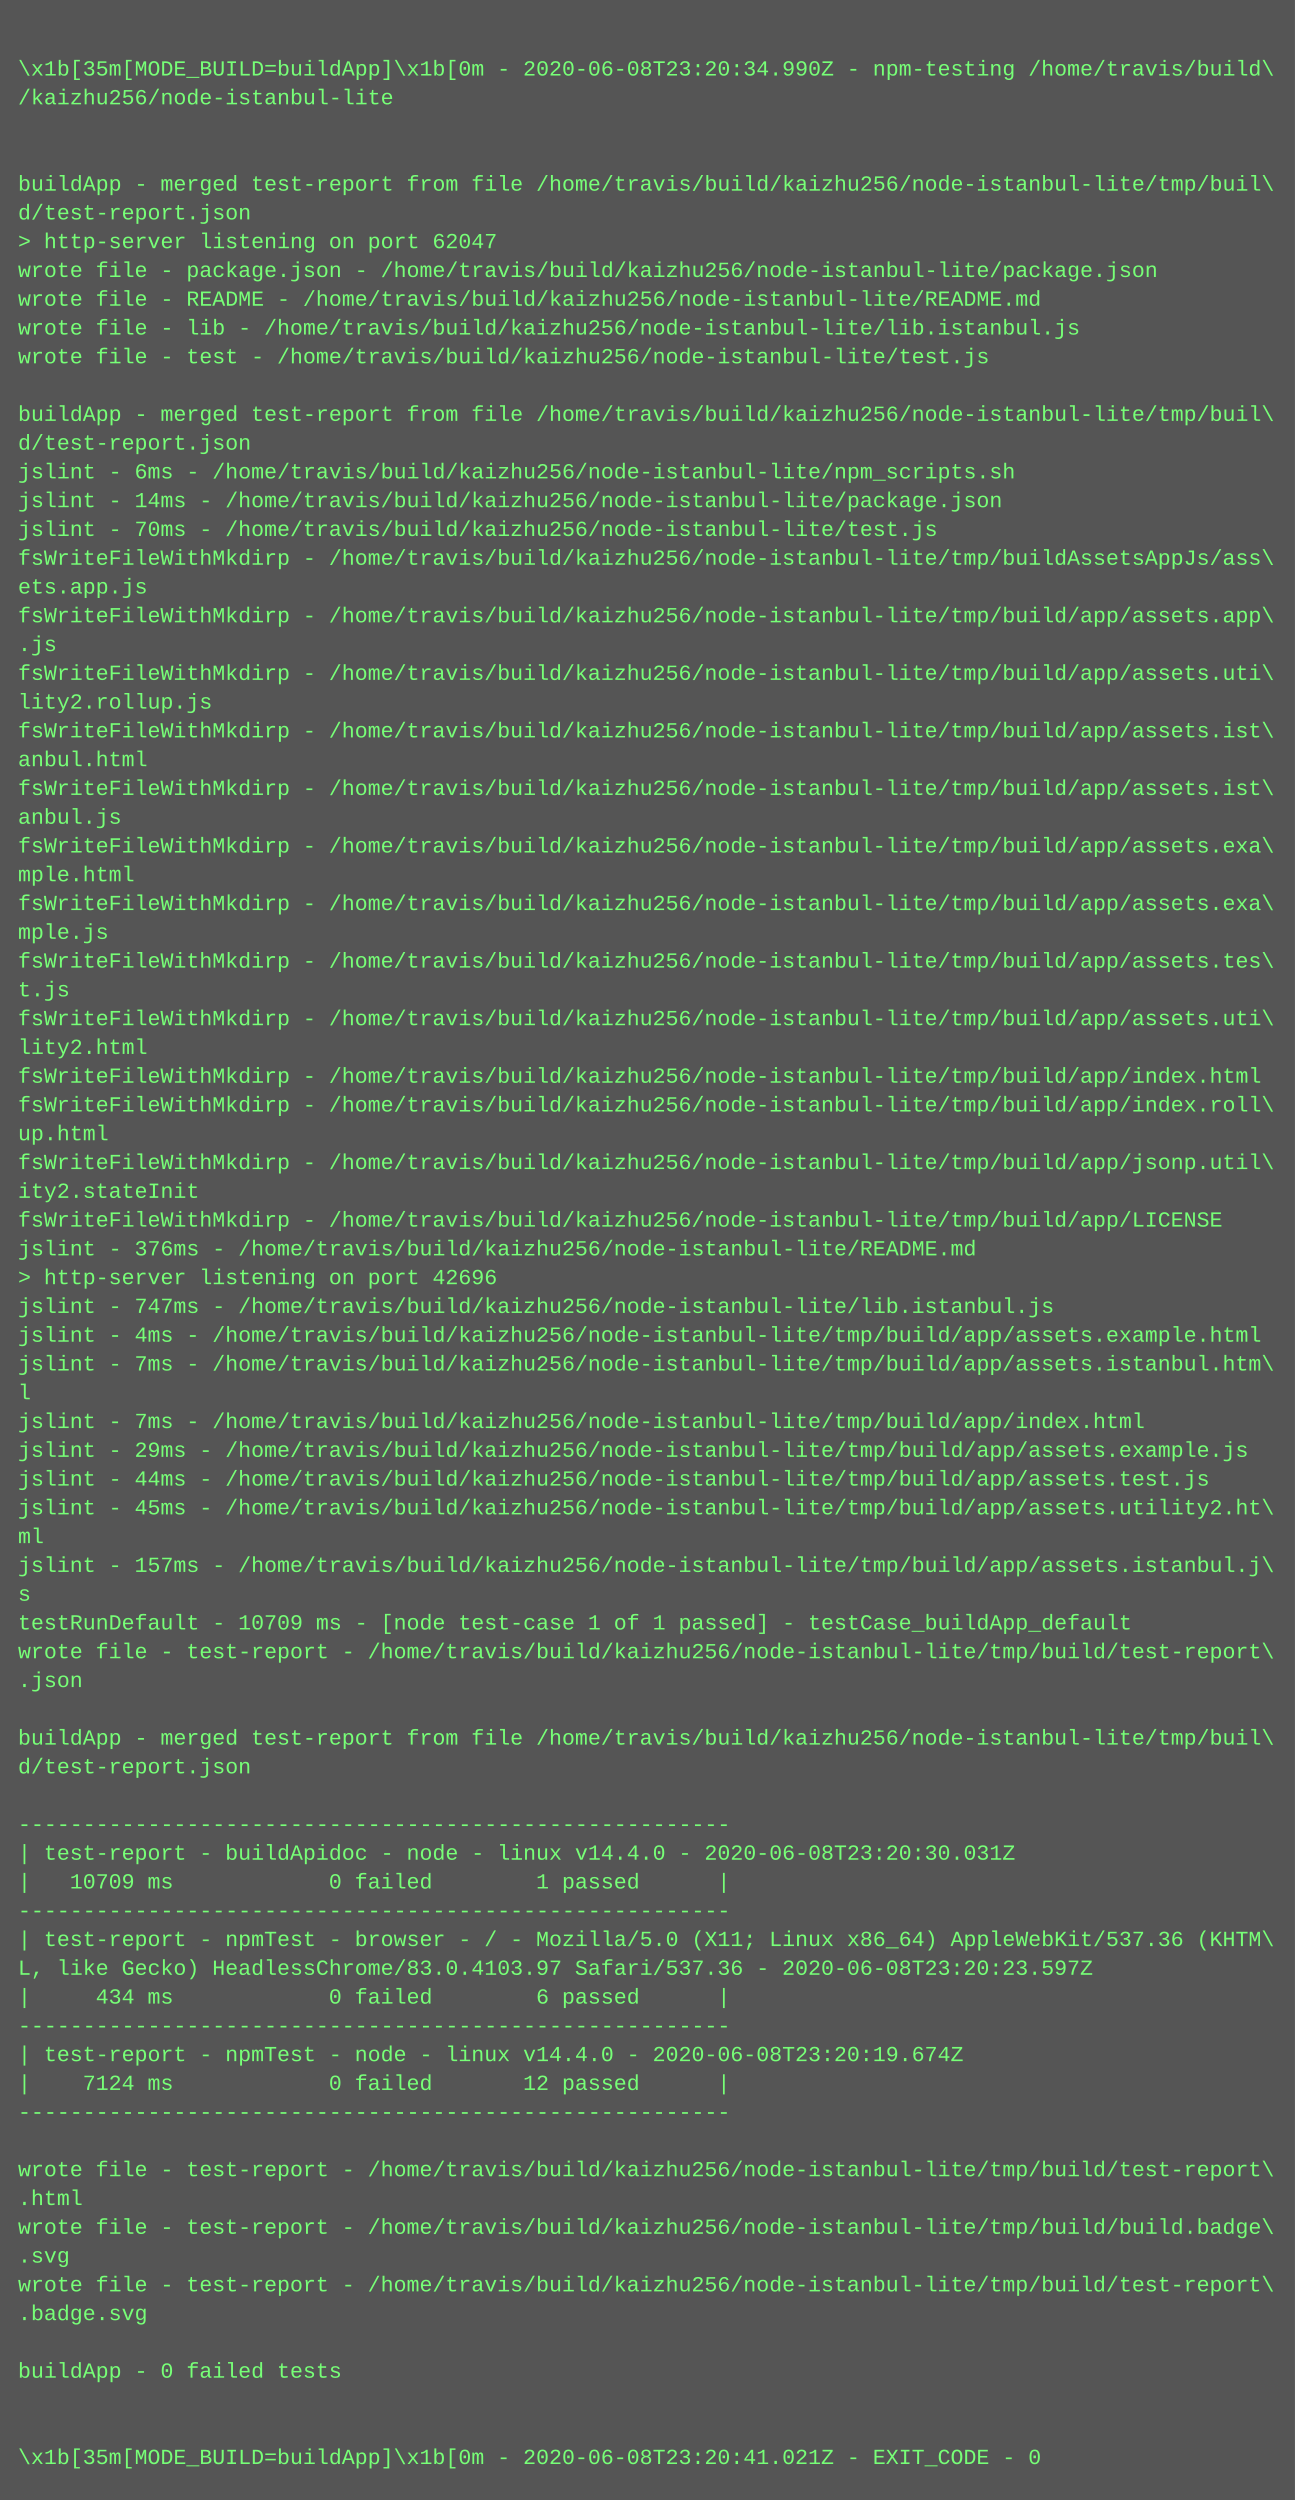
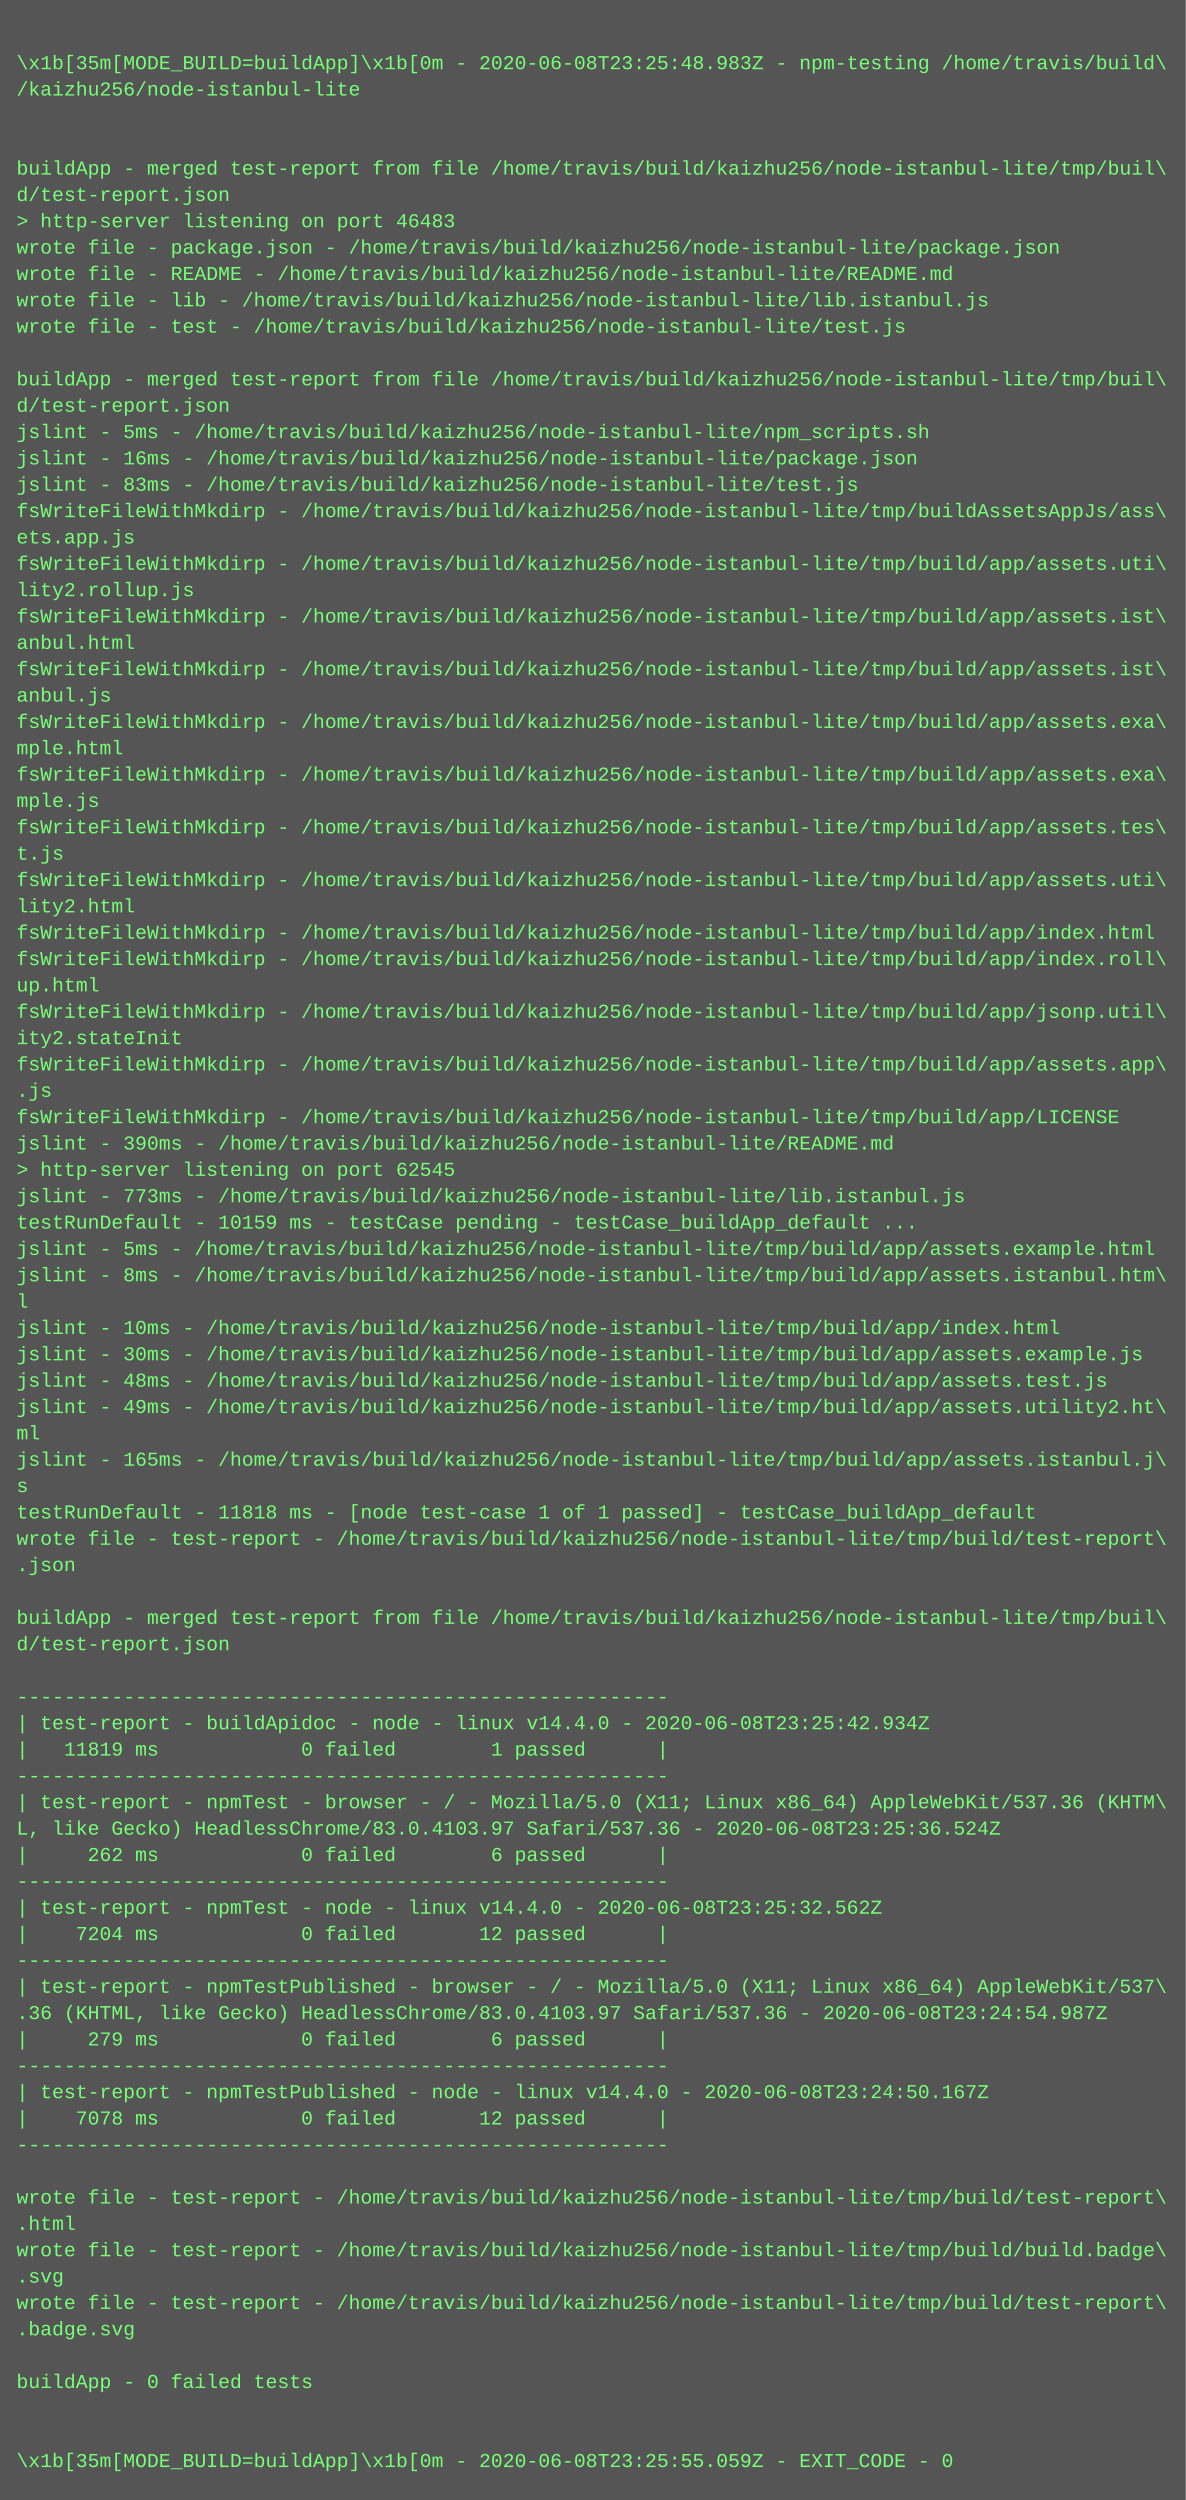
- <svg xmlns="http://www.w3.org/2000/svg" height="1390" width="720">
-   <rect height="1390" fill="#555" width="720" />
+ <svg xmlns="http://www.w3.org/2000/svg" height="1518" width="720">
+   <rect height="1518" fill="#555" width="720" />
  <text fill="#7f7" font-family="Courier New" font-size="12" xml:space="preserve">
    <tspan x="10" y="26" />
-     <tspan x="10" y="42">\x1b[35m[MODE_BUILD=buildApp]\x1b[0m - 2020-06-08T23:20:34.990Z - npm-testing /home/travis/build\</tspan>
+     <tspan x="10" y="42">\x1b[35m[MODE_BUILD=buildApp]\x1b[0m - 2020-06-08T23:25:48.983Z - npm-testing /home/travis/build\</tspan>
    <tspan x="10" y="58">/kaizhu256/node-istanbul-lite</tspan>
    <tspan x="10" y="74" />
    <tspan x="10" y="90" />
    <tspan x="10" y="106">buildApp - merged test-report from file /home/travis/build/kaizhu256/node-istanbul-lite/tmp/buil\</tspan>
    <tspan x="10" y="122">d/test-report.json</tspan>
-     <tspan x="10" y="138">&gt; http-server listening on port 62047</tspan>
+     <tspan x="10" y="138">&gt; http-server listening on port 46483</tspan>
    <tspan x="10" y="154">wrote file - package.json - /home/travis/build/kaizhu256/node-istanbul-lite/package.json</tspan>
    <tspan x="10" y="170">wrote file - README - /home/travis/build/kaizhu256/node-istanbul-lite/README.md</tspan>
    <tspan x="10" y="186">wrote file - lib - /home/travis/build/kaizhu256/node-istanbul-lite/lib.istanbul.js</tspan>
    <tspan x="10" y="202">wrote file - test - /home/travis/build/kaizhu256/node-istanbul-lite/test.js</tspan>
    <tspan x="10" y="218" />
    <tspan x="10" y="234">buildApp - merged test-report from file /home/travis/build/kaizhu256/node-istanbul-lite/tmp/buil\</tspan>
    <tspan x="10" y="250">d/test-report.json</tspan>
-     <tspan x="10" y="266">jslint - 6ms - /home/travis/build/kaizhu256/node-istanbul-lite/npm_scripts.sh</tspan>
-     <tspan x="10" y="282">jslint - 14ms - /home/travis/build/kaizhu256/node-istanbul-lite/package.json</tspan>
-     <tspan x="10" y="298">jslint - 70ms - /home/travis/build/kaizhu256/node-istanbul-lite/test.js</tspan>
+     <tspan x="10" y="266">jslint - 5ms - /home/travis/build/kaizhu256/node-istanbul-lite/npm_scripts.sh</tspan>
+     <tspan x="10" y="282">jslint - 16ms - /home/travis/build/kaizhu256/node-istanbul-lite/package.json</tspan>
+     <tspan x="10" y="298">jslint - 83ms - /home/travis/build/kaizhu256/node-istanbul-lite/test.js</tspan>
    <tspan x="10" y="314">fsWriteFileWithMkdirp - /home/travis/build/kaizhu256/node-istanbul-lite/tmp/buildAssetsAppJs/ass\</tspan>
    <tspan x="10" y="330">ets.app.js</tspan>
-     <tspan x="10" y="346">fsWriteFileWithMkdirp - /home/travis/build/kaizhu256/node-istanbul-lite/tmp/build/app/assets.app\</tspan>
-     <tspan x="10" y="362">.js</tspan>
-     <tspan x="10" y="378">fsWriteFileWithMkdirp - /home/travis/build/kaizhu256/node-istanbul-lite/tmp/build/app/assets.uti\</tspan>
-     <tspan x="10" y="394">lity2.rollup.js</tspan>
+     <tspan x="10" y="346">fsWriteFileWithMkdirp - /home/travis/build/kaizhu256/node-istanbul-lite/tmp/build/app/assets.uti\</tspan>
+     <tspan x="10" y="362">lity2.rollup.js</tspan>
+     <tspan x="10" y="378">fsWriteFileWithMkdirp - /home/travis/build/kaizhu256/node-istanbul-lite/tmp/build/app/assets.ist\</tspan>
+     <tspan x="10" y="394">anbul.html</tspan>
    <tspan x="10" y="410">fsWriteFileWithMkdirp - /home/travis/build/kaizhu256/node-istanbul-lite/tmp/build/app/assets.ist\</tspan>
-     <tspan x="10" y="426">anbul.html</tspan>
-     <tspan x="10" y="442">fsWriteFileWithMkdirp - /home/travis/build/kaizhu256/node-istanbul-lite/tmp/build/app/assets.ist\</tspan>
-     <tspan x="10" y="458">anbul.js</tspan>
+     <tspan x="10" y="426">anbul.js</tspan>
+     <tspan x="10" y="442">fsWriteFileWithMkdirp - /home/travis/build/kaizhu256/node-istanbul-lite/tmp/build/app/assets.exa\</tspan>
+     <tspan x="10" y="458">mple.html</tspan>
    <tspan x="10" y="474">fsWriteFileWithMkdirp - /home/travis/build/kaizhu256/node-istanbul-lite/tmp/build/app/assets.exa\</tspan>
-     <tspan x="10" y="490">mple.html</tspan>
-     <tspan x="10" y="506">fsWriteFileWithMkdirp - /home/travis/build/kaizhu256/node-istanbul-lite/tmp/build/app/assets.exa\</tspan>
-     <tspan x="10" y="522">mple.js</tspan>
-     <tspan x="10" y="538">fsWriteFileWithMkdirp - /home/travis/build/kaizhu256/node-istanbul-lite/tmp/build/app/assets.tes\</tspan>
-     <tspan x="10" y="554">t.js</tspan>
-     <tspan x="10" y="570">fsWriteFileWithMkdirp - /home/travis/build/kaizhu256/node-istanbul-lite/tmp/build/app/assets.uti\</tspan>
-     <tspan x="10" y="586">lity2.html</tspan>
-     <tspan x="10" y="602">fsWriteFileWithMkdirp - /home/travis/build/kaizhu256/node-istanbul-lite/tmp/build/app/index.html</tspan>
-     <tspan x="10" y="618">fsWriteFileWithMkdirp - /home/travis/build/kaizhu256/node-istanbul-lite/tmp/build/app/index.roll\</tspan>
-     <tspan x="10" y="634">up.html</tspan>
-     <tspan x="10" y="650">fsWriteFileWithMkdirp - /home/travis/build/kaizhu256/node-istanbul-lite/tmp/build/app/jsonp.util\</tspan>
-     <tspan x="10" y="666">ity2.stateInit</tspan>
+     <tspan x="10" y="490">mple.js</tspan>
+     <tspan x="10" y="506">fsWriteFileWithMkdirp - /home/travis/build/kaizhu256/node-istanbul-lite/tmp/build/app/assets.tes\</tspan>
+     <tspan x="10" y="522">t.js</tspan>
+     <tspan x="10" y="538">fsWriteFileWithMkdirp - /home/travis/build/kaizhu256/node-istanbul-lite/tmp/build/app/assets.uti\</tspan>
+     <tspan x="10" y="554">lity2.html</tspan>
+     <tspan x="10" y="570">fsWriteFileWithMkdirp - /home/travis/build/kaizhu256/node-istanbul-lite/tmp/build/app/index.html</tspan>
+     <tspan x="10" y="586">fsWriteFileWithMkdirp - /home/travis/build/kaizhu256/node-istanbul-lite/tmp/build/app/index.roll\</tspan>
+     <tspan x="10" y="602">up.html</tspan>
+     <tspan x="10" y="618">fsWriteFileWithMkdirp - /home/travis/build/kaizhu256/node-istanbul-lite/tmp/build/app/jsonp.util\</tspan>
+     <tspan x="10" y="634">ity2.stateInit</tspan>
+     <tspan x="10" y="650">fsWriteFileWithMkdirp - /home/travis/build/kaizhu256/node-istanbul-lite/tmp/build/app/assets.app\</tspan>
+     <tspan x="10" y="666">.js</tspan>
    <tspan x="10" y="682">fsWriteFileWithMkdirp - /home/travis/build/kaizhu256/node-istanbul-lite/tmp/build/app/LICENSE</tspan>
-     <tspan x="10" y="698">jslint - 376ms - /home/travis/build/kaizhu256/node-istanbul-lite/README.md</tspan>
-     <tspan x="10" y="714">&gt; http-server listening on port 42696</tspan>
-     <tspan x="10" y="730">jslint - 747ms - /home/travis/build/kaizhu256/node-istanbul-lite/lib.istanbul.js</tspan>
-     <tspan x="10" y="746">jslint - 4ms - /home/travis/build/kaizhu256/node-istanbul-lite/tmp/build/app/assets.example.html</tspan>
-     <tspan x="10" y="762">jslint - 7ms - /home/travis/build/kaizhu256/node-istanbul-lite/tmp/build/app/assets.istanbul.htm\</tspan>
-     <tspan x="10" y="778">l</tspan>
-     <tspan x="10" y="794">jslint - 7ms - /home/travis/build/kaizhu256/node-istanbul-lite/tmp/build/app/index.html</tspan>
-     <tspan x="10" y="810">jslint - 29ms - /home/travis/build/kaizhu256/node-istanbul-lite/tmp/build/app/assets.example.js</tspan>
-     <tspan x="10" y="826">jslint - 44ms - /home/travis/build/kaizhu256/node-istanbul-lite/tmp/build/app/assets.test.js</tspan>
-     <tspan x="10" y="842">jslint - 45ms - /home/travis/build/kaizhu256/node-istanbul-lite/tmp/build/app/assets.utility2.ht\</tspan>
-     <tspan x="10" y="858">ml</tspan>
-     <tspan x="10" y="874">jslint - 157ms - /home/travis/build/kaizhu256/node-istanbul-lite/tmp/build/app/assets.istanbul.j\</tspan>
-     <tspan x="10" y="890">s</tspan>
-     <tspan x="10" y="906">testRunDefault - 10709 ms - [node test-case 1 of 1 passed] - testCase_buildApp_default</tspan>
-     <tspan x="10" y="922">wrote file - test-report - /home/travis/build/kaizhu256/node-istanbul-lite/tmp/build/test-report\</tspan>
-     <tspan x="10" y="938">.json</tspan>
-     <tspan x="10" y="954" />
-     <tspan x="10" y="970">buildApp - merged test-report from file /home/travis/build/kaizhu256/node-istanbul-lite/tmp/buil\</tspan>
-     <tspan x="10" y="986">d/test-report.json</tspan>
-     <tspan x="10" y="1002" />
-     <tspan x="10" y="1018">-------------------------------------------------------</tspan>
-     <tspan x="10" y="1034">| test-report - buildApidoc - node - linux v14.4.0 - 2020-06-08T23:20:30.031Z</tspan>
-     <tspan x="10" y="1050">|   10709 ms            0 failed        1 passed      |</tspan>
-     <tspan x="10" y="1066">-------------------------------------------------------</tspan>
-     <tspan x="10" y="1082">| test-report - npmTest - browser - / - Mozilla/5.0 (X11; Linux x86_64) AppleWebKit/537.36 (KHTM\</tspan>
-     <tspan x="10" y="1098">L, like Gecko) HeadlessChrome/83.0.4103.97 Safari/537.36 - 2020-06-08T23:20:23.597Z</tspan>
-     <tspan x="10" y="1114">|     434 ms            0 failed        6 passed      |</tspan>
-     <tspan x="10" y="1130">-------------------------------------------------------</tspan>
-     <tspan x="10" y="1146">| test-report - npmTest - node - linux v14.4.0 - 2020-06-08T23:20:19.674Z</tspan>
-     <tspan x="10" y="1162">|    7124 ms            0 failed       12 passed      |</tspan>
-     <tspan x="10" y="1178">-------------------------------------------------------</tspan>
-     <tspan x="10" y="1194" />
-     <tspan x="10" y="1210">wrote file - test-report - /home/travis/build/kaizhu256/node-istanbul-lite/tmp/build/test-report\</tspan>
-     <tspan x="10" y="1226">.html</tspan>
-     <tspan x="10" y="1242">wrote file - test-report - /home/travis/build/kaizhu256/node-istanbul-lite/tmp/build/build.badge\</tspan>
-     <tspan x="10" y="1258">.svg</tspan>
-     <tspan x="10" y="1274">wrote file - test-report - /home/travis/build/kaizhu256/node-istanbul-lite/tmp/build/test-report\</tspan>
-     <tspan x="10" y="1290">.badge.svg</tspan>
-     <tspan x="10" y="1306" />
-     <tspan x="10" y="1322">buildApp - 0 failed tests</tspan>
-     <tspan x="10" y="1338" />
-     <tspan x="10" y="1354" />
-     <tspan x="10" y="1370">\x1b[35m[MODE_BUILD=buildApp]\x1b[0m - 2020-06-08T23:20:41.021Z - EXIT_CODE - 0</tspan>
+     <tspan x="10" y="698">jslint - 390ms - /home/travis/build/kaizhu256/node-istanbul-lite/README.md</tspan>
+     <tspan x="10" y="714">&gt; http-server listening on port 62545</tspan>
+     <tspan x="10" y="730">jslint - 773ms - /home/travis/build/kaizhu256/node-istanbul-lite/lib.istanbul.js</tspan>
+     <tspan x="10" y="746">testRunDefault - 10159 ms - testCase pending - testCase_buildApp_default ...</tspan>
+     <tspan x="10" y="762">jslint - 5ms - /home/travis/build/kaizhu256/node-istanbul-lite/tmp/build/app/assets.example.html</tspan>
+     <tspan x="10" y="778">jslint - 8ms - /home/travis/build/kaizhu256/node-istanbul-lite/tmp/build/app/assets.istanbul.htm\</tspan>
+     <tspan x="10" y="794">l</tspan>
+     <tspan x="10" y="810">jslint - 10ms - /home/travis/build/kaizhu256/node-istanbul-lite/tmp/build/app/index.html</tspan>
+     <tspan x="10" y="826">jslint - 30ms - /home/travis/build/kaizhu256/node-istanbul-lite/tmp/build/app/assets.example.js</tspan>
+     <tspan x="10" y="842">jslint - 48ms - /home/travis/build/kaizhu256/node-istanbul-lite/tmp/build/app/assets.test.js</tspan>
+     <tspan x="10" y="858">jslint - 49ms - /home/travis/build/kaizhu256/node-istanbul-lite/tmp/build/app/assets.utility2.ht\</tspan>
+     <tspan x="10" y="874">ml</tspan>
+     <tspan x="10" y="890">jslint - 165ms - /home/travis/build/kaizhu256/node-istanbul-lite/tmp/build/app/assets.istanbul.j\</tspan>
+     <tspan x="10" y="906">s</tspan>
+     <tspan x="10" y="922">testRunDefault - 11818 ms - [node test-case 1 of 1 passed] - testCase_buildApp_default</tspan>
+     <tspan x="10" y="938">wrote file - test-report - /home/travis/build/kaizhu256/node-istanbul-lite/tmp/build/test-report\</tspan>
+     <tspan x="10" y="954">.json</tspan>
+     <tspan x="10" y="970" />
+     <tspan x="10" y="986">buildApp - merged test-report from file /home/travis/build/kaizhu256/node-istanbul-lite/tmp/buil\</tspan>
+     <tspan x="10" y="1002">d/test-report.json</tspan>
+     <tspan x="10" y="1018" />
+     <tspan x="10" y="1034">-------------------------------------------------------</tspan>
+     <tspan x="10" y="1050">| test-report - buildApidoc - node - linux v14.4.0 - 2020-06-08T23:25:42.934Z</tspan>
+     <tspan x="10" y="1066">|   11819 ms            0 failed        1 passed      |</tspan>
+     <tspan x="10" y="1082">-------------------------------------------------------</tspan>
+     <tspan x="10" y="1098">| test-report - npmTest - browser - / - Mozilla/5.0 (X11; Linux x86_64) AppleWebKit/537.36 (KHTM\</tspan>
+     <tspan x="10" y="1114">L, like Gecko) HeadlessChrome/83.0.4103.97 Safari/537.36 - 2020-06-08T23:25:36.524Z</tspan>
+     <tspan x="10" y="1130">|     262 ms            0 failed        6 passed      |</tspan>
+     <tspan x="10" y="1146">-------------------------------------------------------</tspan>
+     <tspan x="10" y="1162">| test-report - npmTest - node - linux v14.4.0 - 2020-06-08T23:25:32.562Z</tspan>
+     <tspan x="10" y="1178">|    7204 ms            0 failed       12 passed      |</tspan>
+     <tspan x="10" y="1194">-------------------------------------------------------</tspan>
+     <tspan x="10" y="1210">| test-report - npmTestPublished - browser - / - Mozilla/5.0 (X11; Linux x86_64) AppleWebKit/537\</tspan>
+     <tspan x="10" y="1226">.36 (KHTML, like Gecko) HeadlessChrome/83.0.4103.97 Safari/537.36 - 2020-06-08T23:24:54.987Z</tspan>
+     <tspan x="10" y="1242">|     279 ms            0 failed        6 passed      |</tspan>
+     <tspan x="10" y="1258">-------------------------------------------------------</tspan>
+     <tspan x="10" y="1274">| test-report - npmTestPublished - node - linux v14.4.0 - 2020-06-08T23:24:50.167Z</tspan>
+     <tspan x="10" y="1290">|    7078 ms            0 failed       12 passed      |</tspan>
+     <tspan x="10" y="1306">-------------------------------------------------------</tspan>
+     <tspan x="10" y="1322" />
+     <tspan x="10" y="1338">wrote file - test-report - /home/travis/build/kaizhu256/node-istanbul-lite/tmp/build/test-report\</tspan>
+     <tspan x="10" y="1354">.html</tspan>
+     <tspan x="10" y="1370">wrote file - test-report - /home/travis/build/kaizhu256/node-istanbul-lite/tmp/build/build.badge\</tspan>
+     <tspan x="10" y="1386">.svg</tspan>
+     <tspan x="10" y="1402">wrote file - test-report - /home/travis/build/kaizhu256/node-istanbul-lite/tmp/build/test-report\</tspan>
+     <tspan x="10" y="1418">.badge.svg</tspan>
+     <tspan x="10" y="1434" />
+     <tspan x="10" y="1450">buildApp - 0 failed tests</tspan>
+     <tspan x="10" y="1466" />
+     <tspan x="10" y="1482" />
+     <tspan x="10" y="1498">\x1b[35m[MODE_BUILD=buildApp]\x1b[0m - 2020-06-08T23:25:55.059Z - EXIT_CODE - 0</tspan>
  </text>
</svg>
